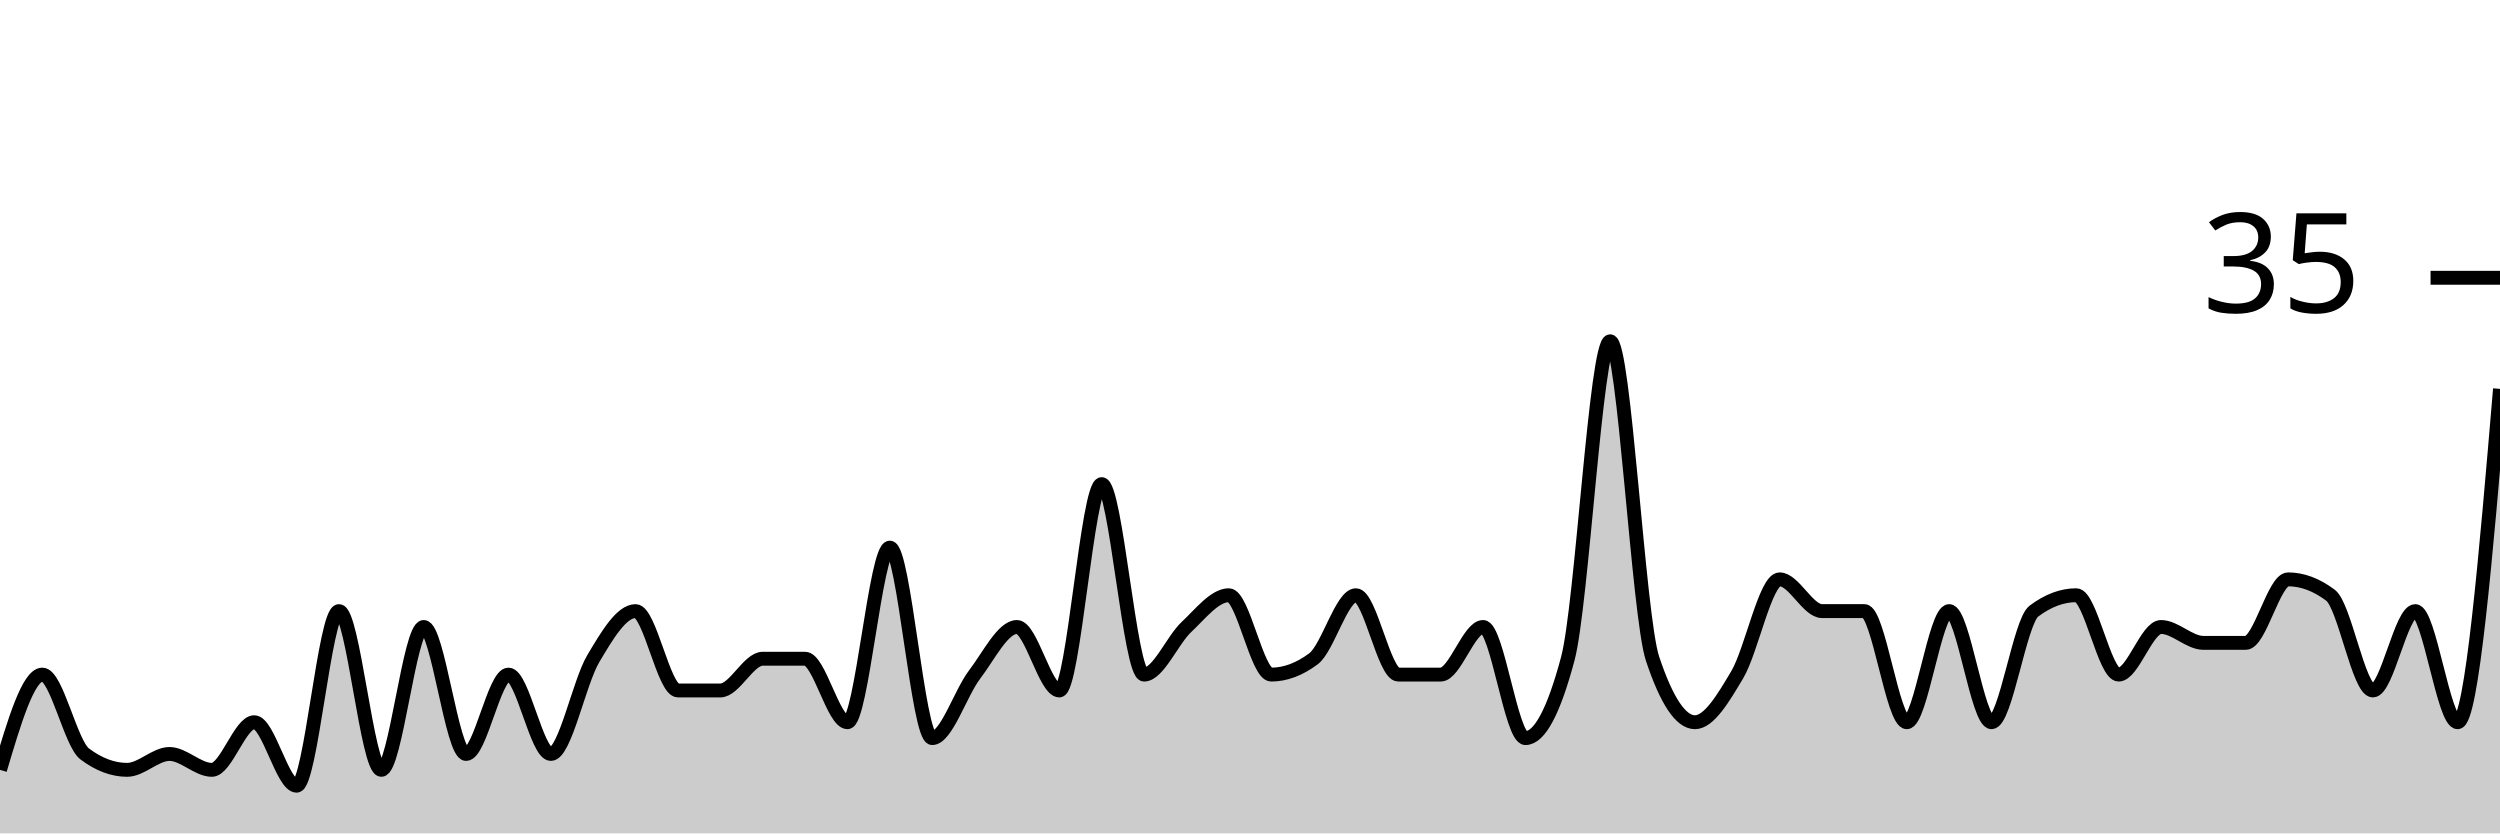
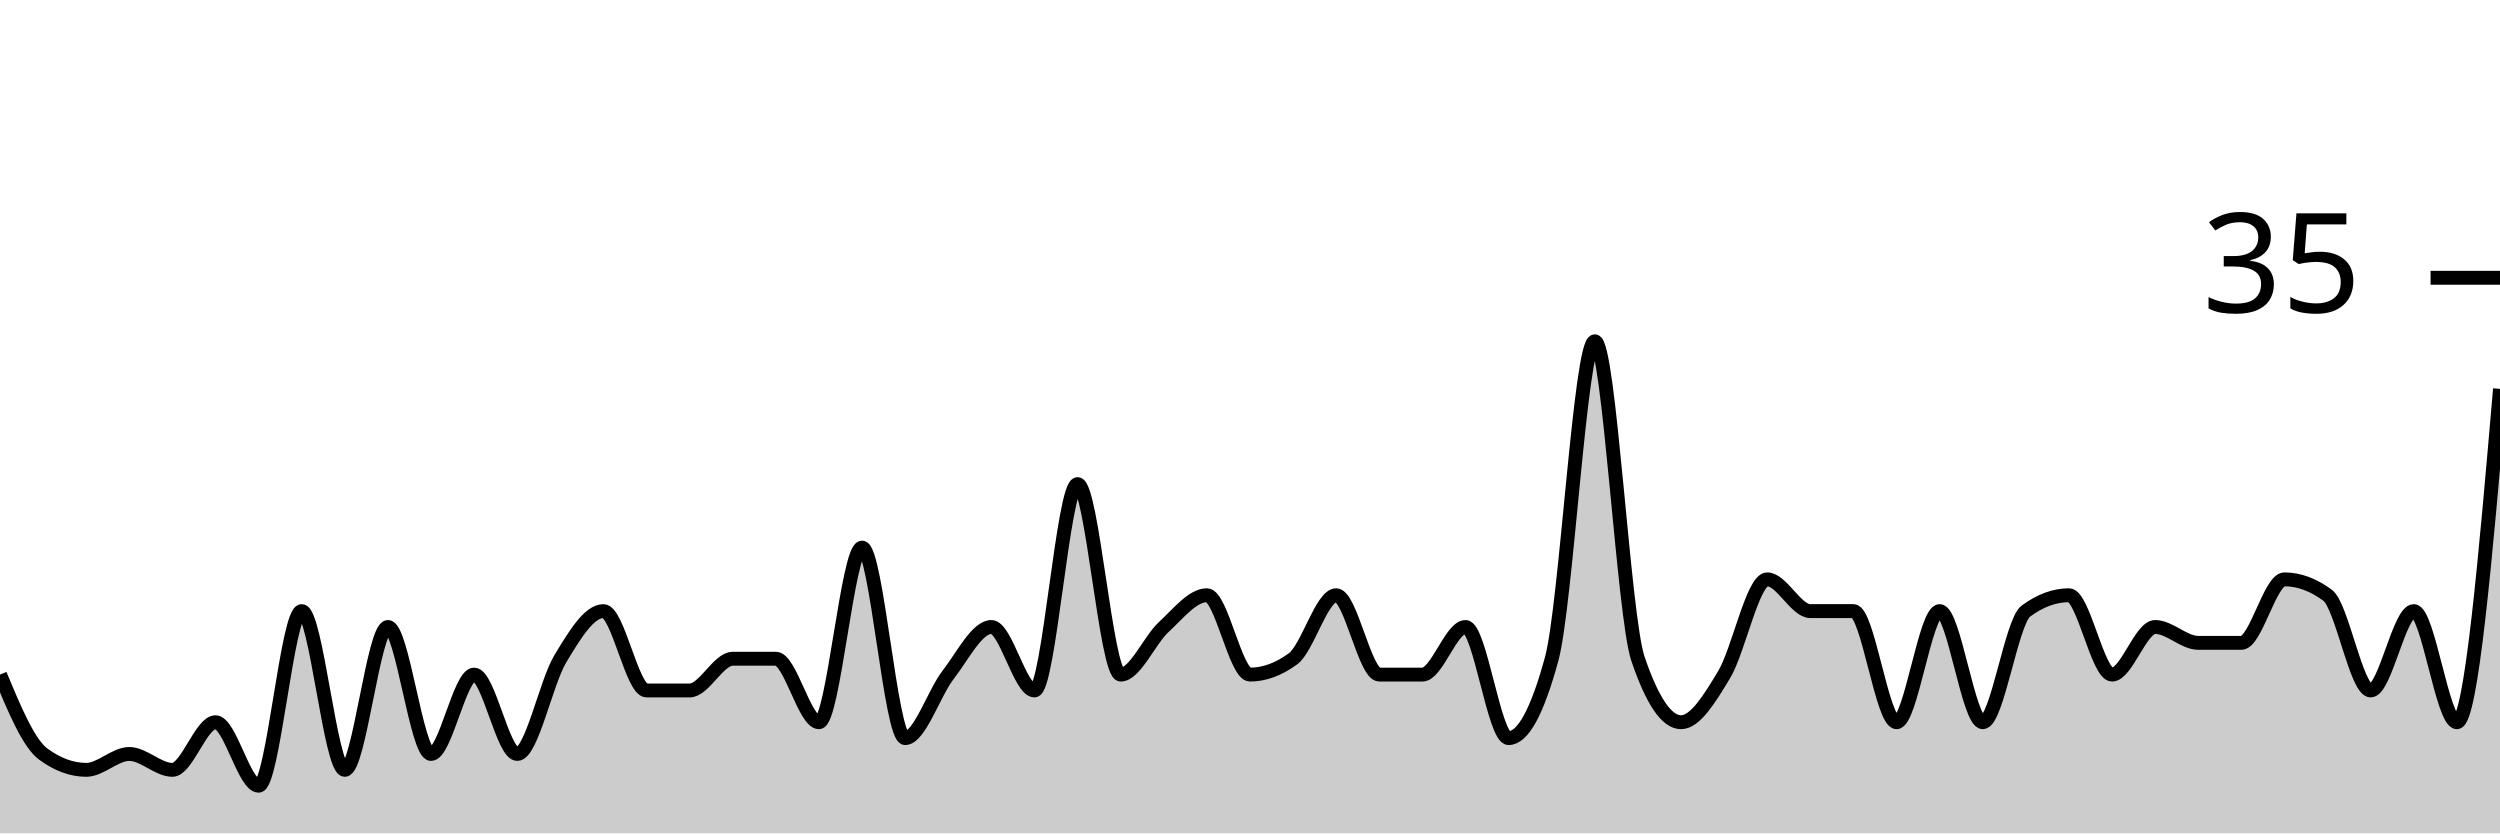
<svg xmlns="http://www.w3.org/2000/svg" viewBox="0 0 180 60">
  <g transform="translate(0,20)">
-     <path class="area" fill="rgba(0, 0, 0, 0.2)" d="M0,35.429C1.017,32,2.034,28.571,3.051,28.571C4.068,28.571,5.085,33.524,6.102,34.286C7.119,35.048,8.136,35.429,9.153,35.429C10.169,35.429,11.186,34.286,12.203,34.286C13.22,34.286,14.237,35.429,15.254,35.429C16.271,35.429,17.288,32,18.305,32C19.322,32,20.339,36.571,21.356,36.571C22.373,36.571,23.39,24,24.407,24C25.424,24,26.441,35.429,27.458,35.429C28.475,35.429,29.492,25.143,30.508,25.143C31.525,25.143,32.542,34.286,33.559,34.286C34.576,34.286,35.593,28.571,36.61,28.571C37.627,28.571,38.644,34.286,39.661,34.286C40.678,34.286,41.695,29.143,42.712,27.429C43.729,25.714,44.746,24,45.763,24C46.78,24,47.797,29.714,48.814,29.714C49.831,29.714,50.847,29.714,51.864,29.714C52.881,29.714,53.898,27.429,54.915,27.429C55.932,27.429,56.949,27.429,57.966,27.429C58.983,27.429,60,32,61.017,32C62.034,32,63.051,19.429,64.068,19.429C65.085,19.429,66.102,33.143,67.119,33.143C68.136,33.143,69.153,29.905,70.169,28.571C71.186,27.238,72.203,25.143,73.22,25.143C74.237,25.143,75.254,29.714,76.271,29.714C77.288,29.714,78.305,14.857,79.322,14.857C80.339,14.857,81.356,28.571,82.373,28.571C83.39,28.571,84.407,26.095,85.424,25.143C86.441,24.19,87.458,22.857,88.475,22.857C89.492,22.857,90.508,28.571,91.525,28.571C92.542,28.571,93.559,28.19,94.576,27.429C95.593,26.667,96.61,22.857,97.627,22.857C98.644,22.857,99.661,28.571,100.678,28.571C101.695,28.571,102.712,28.571,103.729,28.571C104.746,28.571,105.763,25.143,106.78,25.143C107.797,25.143,108.814,33.143,109.831,33.143C110.847,33.143,111.864,31.238,112.881,27.429C113.898,23.619,114.915,4.571,115.932,4.571C116.949,4.571,117.966,24.381,118.983,27.429C120,30.476,121.017,32,122.034,32C123.051,32,124.068,30.286,125.085,28.571C126.102,26.857,127.119,21.714,128.136,21.714C129.153,21.714,130.169,24,131.186,24C132.203,24,133.22,24,134.237,24C135.254,24,136.271,32,137.288,32C138.305,32,139.322,24,140.339,24C141.356,24,142.373,32,143.39,32C144.407,32,145.424,24.762,146.441,24C147.458,23.238,148.475,22.857,149.492,22.857C150.508,22.857,151.525,28.571,152.542,28.571C153.559,28.571,154.576,25.143,155.593,25.143C156.61,25.143,157.627,26.286,158.644,26.286C159.661,26.286,160.678,26.286,161.695,26.286C162.712,26.286,163.729,21.714,164.746,21.714C165.763,21.714,166.78,22.095,167.797,22.857C168.814,23.619,169.831,29.714,170.847,29.714C171.864,29.714,172.881,24,173.898,24C174.915,24,175.932,32,176.949,32C177.966,32,178.983,20,180,8L180,40C178.983,40,177.966,40,176.949,40C175.932,40,174.915,40,173.898,40C172.881,40,171.864,40,170.847,40C169.831,40,168.814,40,167.797,40C166.78,40,165.763,40,164.746,40C163.729,40,162.712,40,161.695,40C160.678,40,159.661,40,158.644,40C157.627,40,156.61,40,155.593,40C154.576,40,153.559,40,152.542,40C151.525,40,150.508,40,149.492,40C148.475,40,147.458,40,146.441,40C145.424,40,144.407,40,143.39,40C142.373,40,141.356,40,140.339,40C139.322,40,138.305,40,137.288,40C136.271,40,135.254,40,134.237,40C133.22,40,132.203,40,131.186,40C130.169,40,129.153,40,128.136,40C127.119,40,126.102,40,125.085,40C124.068,40,123.051,40,122.034,40C121.017,40,120,40,118.983,40C117.966,40,116.949,40,115.932,40C114.915,40,113.898,40,112.881,40C111.864,40,110.847,40,109.831,40C108.814,40,107.797,40,106.78,40C105.763,40,104.746,40,103.729,40C102.712,40,101.695,40,100.678,40C99.661,40,98.644,40,97.627,40C96.61,40,95.593,40,94.576,40C93.559,40,92.542,40,91.525,40C90.508,40,89.492,40,88.475,40C87.458,40,86.441,40,85.424,40C84.407,40,83.39,40,82.373,40C81.356,40,80.339,40,79.322,40C78.305,40,77.288,40,76.271,40C75.254,40,74.237,40,73.22,40C72.203,40,71.186,40,70.169,40C69.153,40,68.136,40,67.119,40C66.102,40,65.085,40,64.068,40C63.051,40,62.034,40,61.017,40C60,40,58.983,40,57.966,40C56.949,40,55.932,40,54.915,40C53.898,40,52.881,40,51.864,40C50.847,40,49.831,40,48.814,40C47.797,40,46.78,40,45.763,40C44.746,40,43.729,40,42.712,40C41.695,40,40.678,40,39.661,40C38.644,40,37.627,40,36.61,40C35.593,40,34.576,40,33.559,40C32.542,40,31.525,40,30.508,40C29.492,40,28.475,40,27.458,40C26.441,40,25.424,40,24.407,40C23.39,40,22.373,40,21.356,40C20.339,40,19.322,40,18.305,40C17.288,40,16.271,40,15.254,40C14.237,40,13.22,40,12.203,40C11.186,40,10.169,40,9.153,40C8.136,40,7.119,40,6.102,40C5.085,40,4.068,40,3.051,40C2.034,40,1.017,40,0,40Z" />
-     <path class="line" stroke="black" fill="none" d="M0,35.429C1.017,32,2.034,28.571,3.051,28.571C4.068,28.571,5.085,33.524,6.102,34.286C7.119,35.048,8.136,35.429,9.153,35.429C10.169,35.429,11.186,34.286,12.203,34.286C13.22,34.286,14.237,35.429,15.254,35.429C16.271,35.429,17.288,32,18.305,32C19.322,32,20.339,36.571,21.356,36.571C22.373,36.571,23.39,24,24.407,24C25.424,24,26.441,35.429,27.458,35.429C28.475,35.429,29.492,25.143,30.508,25.143C31.525,25.143,32.542,34.286,33.559,34.286C34.576,34.286,35.593,28.571,36.61,28.571C37.627,28.571,38.644,34.286,39.661,34.286C40.678,34.286,41.695,29.143,42.712,27.429C43.729,25.714,44.746,24,45.763,24C46.78,24,47.797,29.714,48.814,29.714C49.831,29.714,50.847,29.714,51.864,29.714C52.881,29.714,53.898,27.429,54.915,27.429C55.932,27.429,56.949,27.429,57.966,27.429C58.983,27.429,60,32,61.017,32C62.034,32,63.051,19.429,64.068,19.429C65.085,19.429,66.102,33.143,67.119,33.143C68.136,33.143,69.153,29.905,70.169,28.571C71.186,27.238,72.203,25.143,73.22,25.143C74.237,25.143,75.254,29.714,76.271,29.714C77.288,29.714,78.305,14.857,79.322,14.857C80.339,14.857,81.356,28.571,82.373,28.571C83.39,28.571,84.407,26.095,85.424,25.143C86.441,24.19,87.458,22.857,88.475,22.857C89.492,22.857,90.508,28.571,91.525,28.571C92.542,28.571,93.559,28.19,94.576,27.429C95.593,26.667,96.61,22.857,97.627,22.857C98.644,22.857,99.661,28.571,100.678,28.571C101.695,28.571,102.712,28.571,103.729,28.571C104.746,28.571,105.763,25.143,106.78,25.143C107.797,25.143,108.814,33.143,109.831,33.143C110.847,33.143,111.864,31.238,112.881,27.429C113.898,23.619,114.915,4.571,115.932,4.571C116.949,4.571,117.966,24.381,118.983,27.429C120,30.476,121.017,32,122.034,32C123.051,32,124.068,30.286,125.085,28.571C126.102,26.857,127.119,21.714,128.136,21.714C129.153,21.714,130.169,24,131.186,24C132.203,24,133.22,24,134.237,24C135.254,24,136.271,32,137.288,32C138.305,32,139.322,24,140.339,24C141.356,24,142.373,32,143.39,32C144.407,32,145.424,24.762,146.441,24C147.458,23.238,148.475,22.857,149.492,22.857C150.508,22.857,151.525,28.571,152.542,28.571C153.559,28.571,154.576,25.143,155.593,25.143C156.61,25.143,157.627,26.286,158.644,26.286C159.661,26.286,160.678,26.286,161.695,26.286C162.712,26.286,163.729,21.714,164.746,21.714C165.763,21.714,166.78,22.095,167.797,22.857C168.814,23.619,169.831,29.714,170.847,29.714C171.864,29.714,172.881,24,173.898,24C174.915,24,175.932,32,176.949,32C177.966,32,178.983,20,180,8" />
+     <path class="area" fill="rgba(0, 0, 0, 0.2)" d="M0,28.571C1.034,31.048,2.069,33.524,3.103,34.286C4.138,35.048,5.172,35.429,6.207,35.429C7.241,35.429,8.276,34.286,9.31,34.286C10.345,34.286,11.379,35.429,12.414,35.429C13.448,35.429,14.483,32,15.517,32C16.552,32,17.586,36.571,18.621,36.571C19.655,36.571,20.69,24,21.724,24C22.759,24,23.793,35.429,24.828,35.429C25.862,35.429,26.897,25.143,27.931,25.143C28.966,25.143,30,34.286,31.034,34.286C32.069,34.286,33.103,28.571,34.138,28.571C35.172,28.571,36.207,34.286,37.241,34.286C38.276,34.286,39.31,29.143,40.345,27.429C41.379,25.714,42.414,24,43.448,24C44.483,24,45.517,29.714,46.552,29.714C47.586,29.714,48.621,29.714,49.655,29.714C50.69,29.714,51.724,27.429,52.759,27.429C53.793,27.429,54.828,27.429,55.862,27.429C56.897,27.429,57.931,32,58.966,32C60,32,61.034,19.429,62.069,19.429C63.103,19.429,64.138,33.143,65.172,33.143C66.207,33.143,67.241,29.905,68.276,28.571C69.31,27.238,70.345,25.143,71.379,25.143C72.414,25.143,73.448,29.714,74.483,29.714C75.517,29.714,76.552,14.857,77.586,14.857C78.621,14.857,79.655,28.571,80.69,28.571C81.724,28.571,82.759,26.095,83.793,25.143C84.828,24.19,85.862,22.857,86.897,22.857C87.931,22.857,88.966,28.571,90,28.571C91.034,28.571,92.069,28.19,93.103,27.429C94.138,26.667,95.172,22.857,96.207,22.857C97.241,22.857,98.276,28.571,99.31,28.571C100.345,28.571,101.379,28.571,102.414,28.571C103.448,28.571,104.483,25.143,105.517,25.143C106.552,25.143,107.586,33.143,108.621,33.143C109.655,33.143,110.69,31.238,111.724,27.429C112.759,23.619,113.793,4.571,114.828,4.571C115.862,4.571,116.897,24.381,117.931,27.429C118.966,30.476,120,32,121.034,32C122.069,32,123.103,30.286,124.138,28.571C125.172,26.857,126.207,21.714,127.241,21.714C128.276,21.714,129.31,24,130.345,24C131.379,24,132.414,24,133.448,24C134.483,24,135.517,32,136.552,32C137.586,32,138.621,24,139.655,24C140.69,24,141.724,32,142.759,32C143.793,32,144.828,24.762,145.862,24C146.897,23.238,147.931,22.857,148.966,22.857C150,22.857,151.034,28.571,152.069,28.571C153.103,28.571,154.138,25.143,155.172,25.143C156.207,25.143,157.241,26.286,158.276,26.286C159.31,26.286,160.345,26.286,161.379,26.286C162.414,26.286,163.448,21.714,164.483,21.714C165.517,21.714,166.552,22.095,167.586,22.857C168.621,23.619,169.655,29.714,170.69,29.714C171.724,29.714,172.759,24,173.793,24C174.828,24,175.862,32,176.897,32C177.931,32,178.966,20,180,8L180,40C178.966,40,177.931,40,176.897,40C175.862,40,174.828,40,173.793,40C172.759,40,171.724,40,170.69,40C169.655,40,168.621,40,167.586,40C166.552,40,165.517,40,164.483,40C163.448,40,162.414,40,161.379,40C160.345,40,159.31,40,158.276,40C157.241,40,156.207,40,155.172,40C154.138,40,153.103,40,152.069,40C151.034,40,150,40,148.966,40C147.931,40,146.897,40,145.862,40C144.828,40,143.793,40,142.759,40C141.724,40,140.69,40,139.655,40C138.621,40,137.586,40,136.552,40C135.517,40,134.483,40,133.448,40C132.414,40,131.379,40,130.345,40C129.31,40,128.276,40,127.241,40C126.207,40,125.172,40,124.138,40C123.103,40,122.069,40,121.034,40C120,40,118.966,40,117.931,40C116.897,40,115.862,40,114.828,40C113.793,40,112.759,40,111.724,40C110.69,40,109.655,40,108.621,40C107.586,40,106.552,40,105.517,40C104.483,40,103.448,40,102.414,40C101.379,40,100.345,40,99.31,40C98.276,40,97.241,40,96.207,40C95.172,40,94.138,40,93.103,40C92.069,40,91.034,40,90,40C88.966,40,87.931,40,86.897,40C85.862,40,84.828,40,83.793,40C82.759,40,81.724,40,80.69,40C79.655,40,78.621,40,77.586,40C76.552,40,75.517,40,74.483,40C73.448,40,72.414,40,71.379,40C70.345,40,69.31,40,68.276,40C67.241,40,66.207,40,65.172,40C64.138,40,63.103,40,62.069,40C61.034,40,60,40,58.966,40C57.931,40,56.897,40,55.862,40C54.828,40,53.793,40,52.759,40C51.724,40,50.69,40,49.655,40C48.621,40,47.586,40,46.552,40C45.517,40,44.483,40,43.448,40C42.414,40,41.379,40,40.345,40C39.31,40,38.276,40,37.241,40C36.207,40,35.172,40,34.138,40C33.103,40,32.069,40,31.034,40C30,40,28.966,40,27.931,40C26.897,40,25.862,40,24.828,40C23.793,40,22.759,40,21.724,40C20.69,40,19.655,40,18.621,40C17.586,40,16.552,40,15.517,40C14.483,40,13.448,40,12.414,40C11.379,40,10.345,40,9.31,40C8.276,40,7.241,40,6.207,40C5.172,40,4.138,40,3.103,40C2.069,40,1.034,40,0,40Z" />
+     <path class="line" stroke="black" fill="none" d="M0,28.571C1.034,31.048,2.069,33.524,3.103,34.286C4.138,35.048,5.172,35.429,6.207,35.429C7.241,35.429,8.276,34.286,9.31,34.286C10.345,34.286,11.379,35.429,12.414,35.429C13.448,35.429,14.483,32,15.517,32C16.552,32,17.586,36.571,18.621,36.571C19.655,36.571,20.69,24,21.724,24C22.759,24,23.793,35.429,24.828,35.429C25.862,35.429,26.897,25.143,27.931,25.143C28.966,25.143,30,34.286,31.034,34.286C32.069,34.286,33.103,28.571,34.138,28.571C35.172,28.571,36.207,34.286,37.241,34.286C38.276,34.286,39.31,29.143,40.345,27.429C41.379,25.714,42.414,24,43.448,24C44.483,24,45.517,29.714,46.552,29.714C47.586,29.714,48.621,29.714,49.655,29.714C50.69,29.714,51.724,27.429,52.759,27.429C53.793,27.429,54.828,27.429,55.862,27.429C56.897,27.429,57.931,32,58.966,32C60,32,61.034,19.429,62.069,19.429C63.103,19.429,64.138,33.143,65.172,33.143C66.207,33.143,67.241,29.905,68.276,28.571C69.31,27.238,70.345,25.143,71.379,25.143C72.414,25.143,73.448,29.714,74.483,29.714C75.517,29.714,76.552,14.857,77.586,14.857C78.621,14.857,79.655,28.571,80.69,28.571C81.724,28.571,82.759,26.095,83.793,25.143C84.828,24.19,85.862,22.857,86.897,22.857C87.931,22.857,88.966,28.571,90,28.571C91.034,28.571,92.069,28.19,93.103,27.429C94.138,26.667,95.172,22.857,96.207,22.857C97.241,22.857,98.276,28.571,99.31,28.571C100.345,28.571,101.379,28.571,102.414,28.571C103.448,28.571,104.483,25.143,105.517,25.143C106.552,25.143,107.586,33.143,108.621,33.143C109.655,33.143,110.69,31.238,111.724,27.429C112.759,23.619,113.793,4.571,114.828,4.571C115.862,4.571,116.897,24.381,117.931,27.429C118.966,30.476,120,32,121.034,32C122.069,32,123.103,30.286,124.138,28.571C125.172,26.857,126.207,21.714,127.241,21.714C128.276,21.714,129.31,24,130.345,24C131.379,24,132.414,24,133.448,24C134.483,24,135.517,32,136.552,32C137.586,32,138.621,24,139.655,24C140.69,24,141.724,32,142.759,32C143.793,32,144.828,24.762,145.862,24C146.897,23.238,147.931,22.857,148.966,22.857C150,22.857,151.034,28.571,152.069,28.571C153.103,28.571,154.138,25.143,155.172,25.143C156.207,25.143,157.241,26.286,158.276,26.286C159.31,26.286,160.345,26.286,161.379,26.286C162.414,26.286,163.448,21.714,164.483,21.714C165.517,21.714,166.552,22.095,167.586,22.857C168.621,23.619,169.655,29.714,170.69,29.714C171.724,29.714,172.759,24,173.793,24C174.828,24,175.862,32,176.897,32C177.931,32,178.966,20,180,8" />
    <path class="axis-ceiling" stroke-width="1" stroke="black" fill="none" d="M175,0L180,0" />
    <text class="axis-ceiling-label" font-family="sans-serif" text-anchor="end" font-size="10px" x="170" y="2.5">35</text>
  </g>
</svg>
